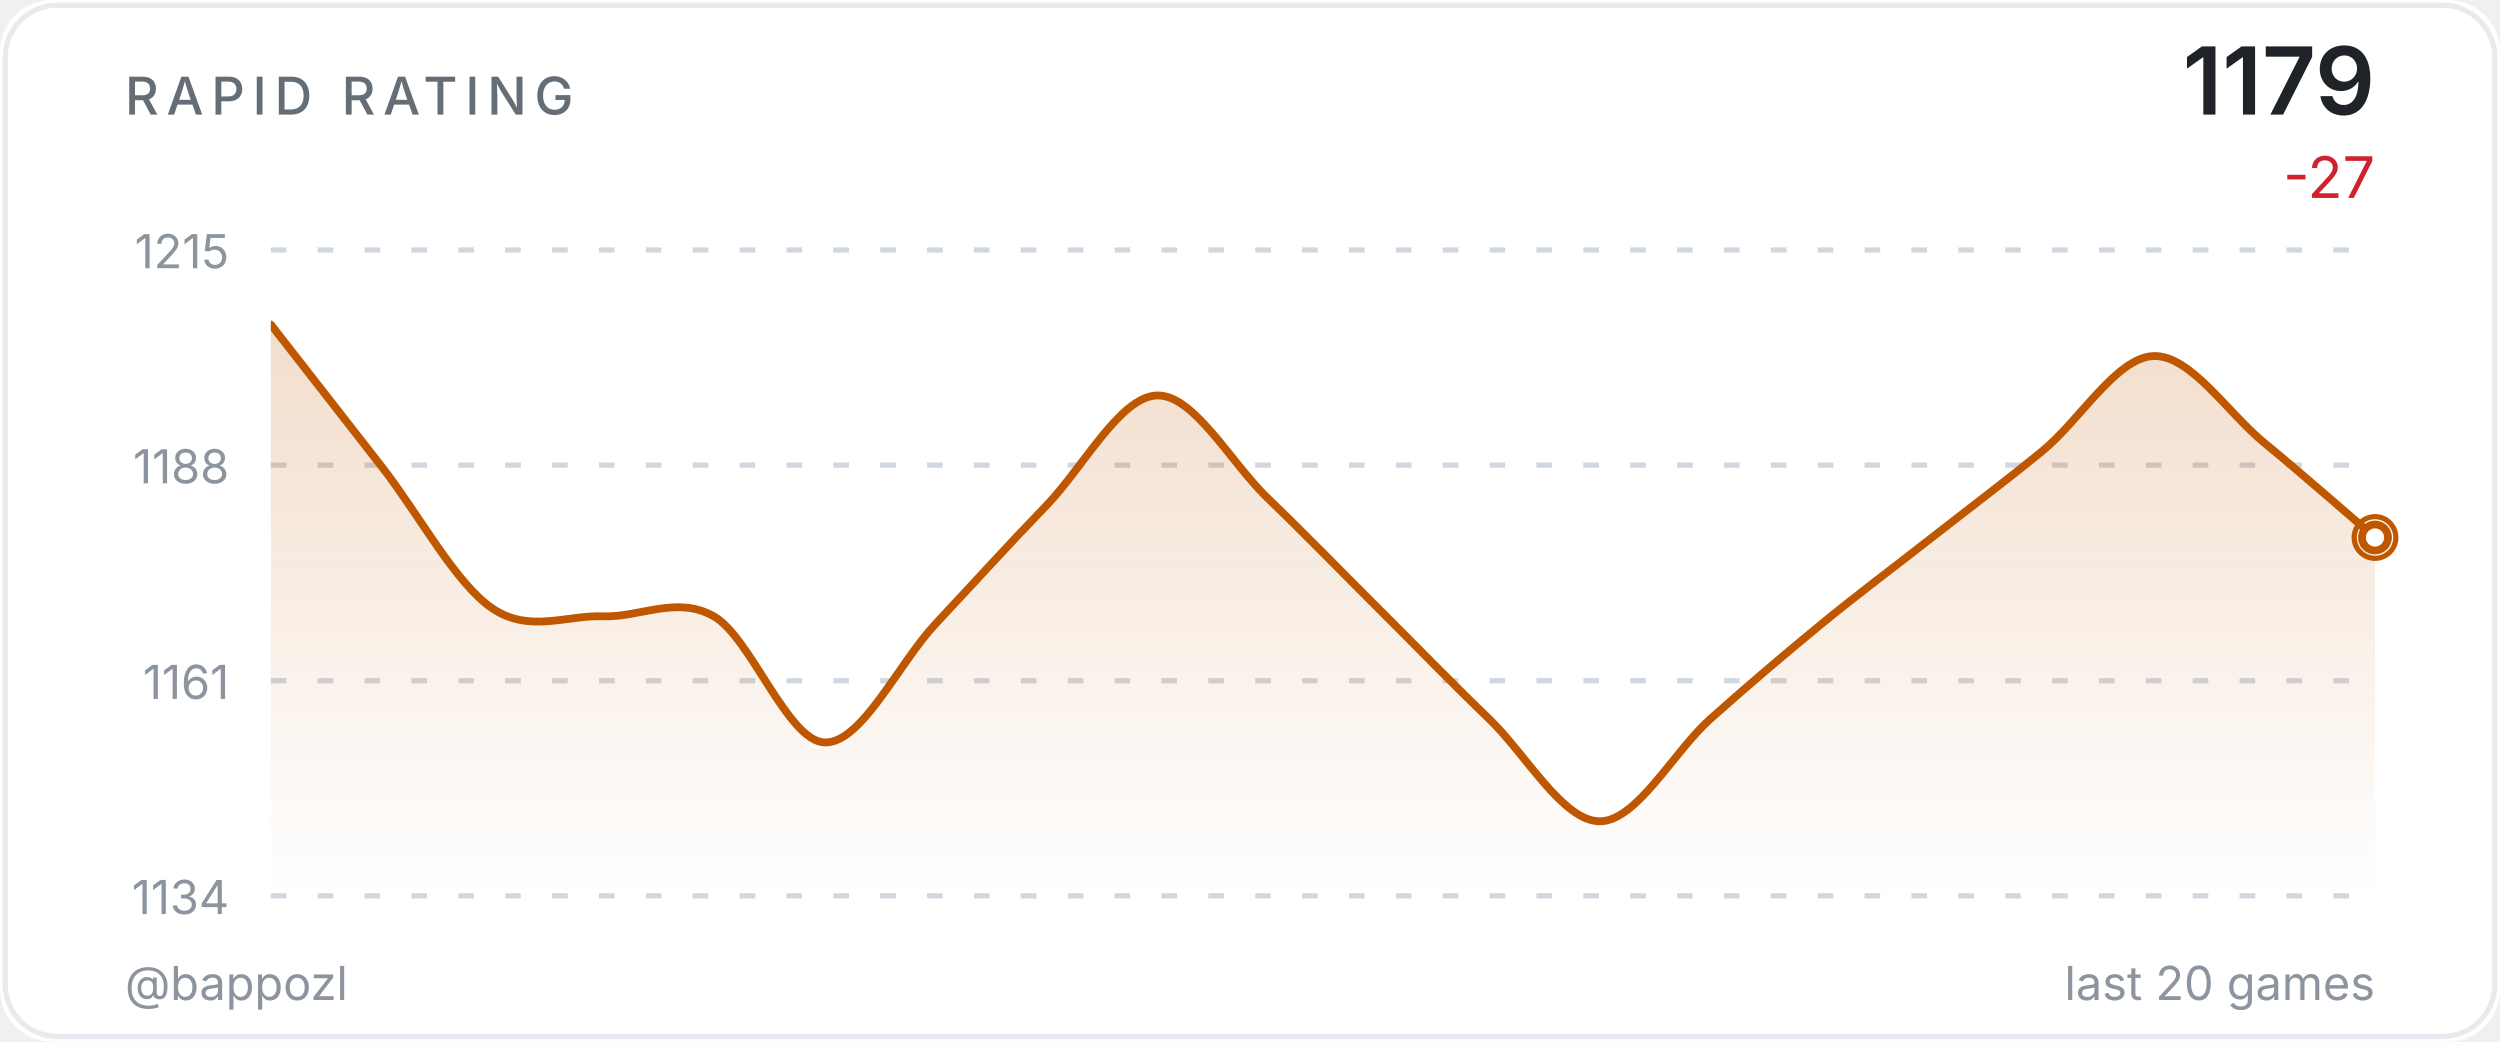
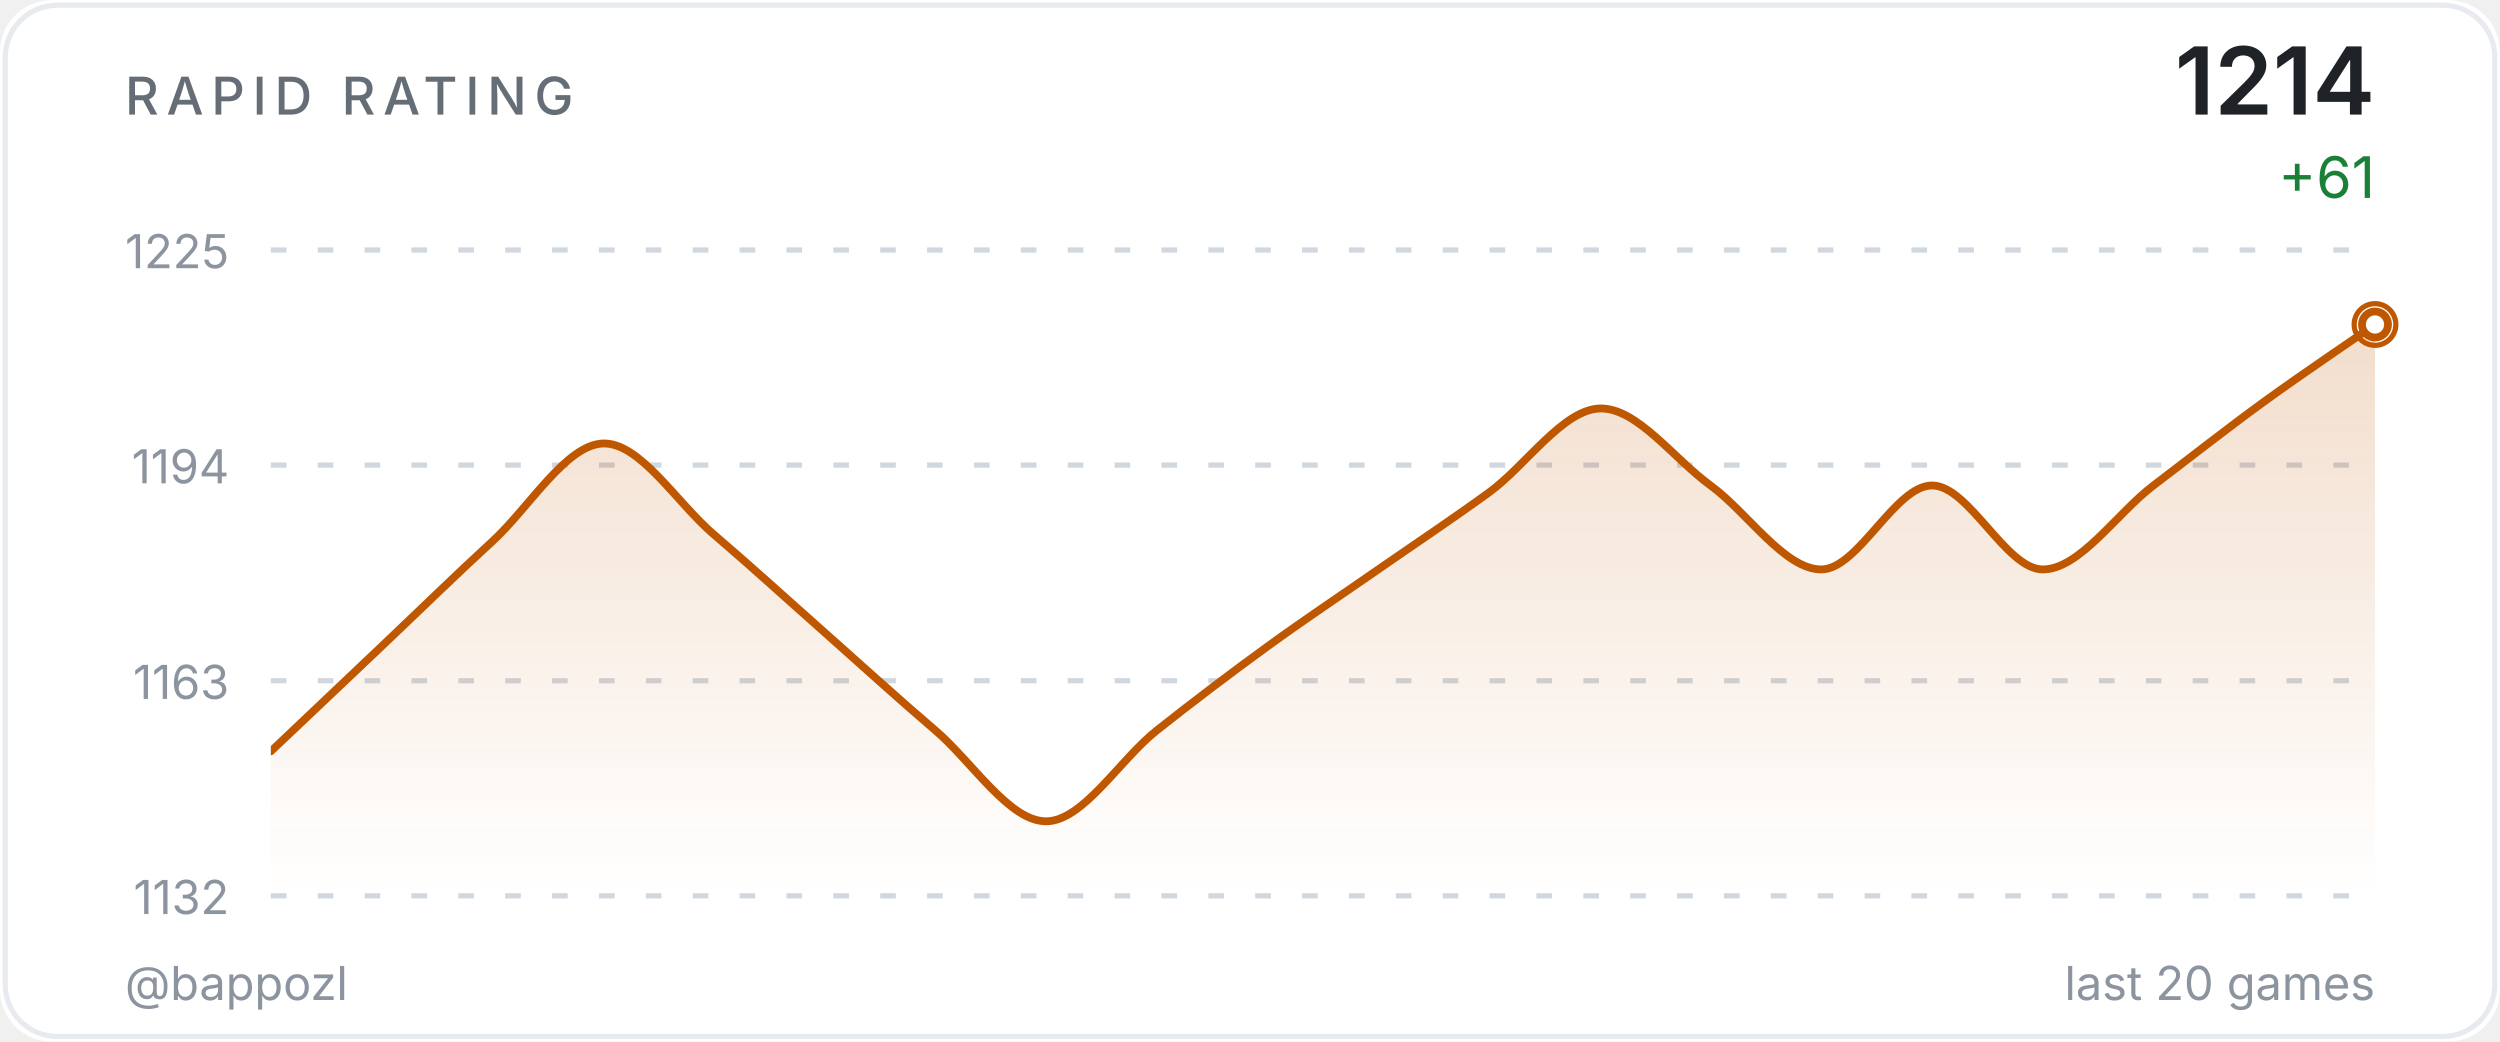
<svg xmlns="http://www.w3.org/2000/svg" width="480" height="200" viewBox="0 0 480 200">
  <defs>
    <linearGradient id="ag" x1="0" y1="0" x2="0" y2="1">
      <stop offset="0%" stop-color="#bf5700" stop-opacity="0.2" />
      <stop offset="100%" stop-color="#bf5700" stop-opacity="0" />
    </linearGradient>
    <clipPath id="cc">
      <rect x="52" y="48" width="404" height="124" />
    </clipPath>
  </defs>
  <style>@keyframes p{0%,100%{r:4;opacity:.5}50%{r:9;opacity:0}}.pr{animation:p 2.5s ease-in-out infinite}</style>
  <rect width="480" height="200" fill="#ffffff" rx="10" />
  <rect x="1" y="1" width="478" height="198" fill="none" stroke="#d0d7de" rx="10" stroke-opacity="0.5" />
  <text x="24" y="22" fill="#656d76" font-size="10" font-weight="500" font-family="-apple-system,BlinkMacSystemFont,'Segoe UI',sans-serif" letter-spacing="1.5">RAPID RATING</text>
-   <text x="456" y="22" fill="#1f2328" font-size="18" font-weight="600" font-family="-apple-system,BlinkMacSystemFont,'Segoe UI',sans-serif" text-anchor="end">1179</text>
-   <text x="456" y="38" fill="#cf222e" font-size="11" font-family="-apple-system,BlinkMacSystemFont,'Segoe UI',sans-serif" text-anchor="end">-27</text>
+   <text x="456" y="22" fill="#1f2328" font-size="18" font-weight="600" font-family="-apple-system,BlinkMacSystemFont,'Segoe UI',sans-serif" text-anchor="end">1214</text>
+   <text x="456" y="38" fill="#1a7f37" font-size="11" font-family="-apple-system,BlinkMacSystemFont,'Segoe UI',sans-serif" text-anchor="end">+61</text>
  <line x1="52" y1="48.0" x2="456" y2="48.0" stroke="#d0d7de" stroke-width="1" stroke-dasharray="3,6" />
-   <text x="44" y="51.5" fill="#8c959f" font-size="9" font-family="-apple-system,BlinkMacSystemFont,'Segoe UI',sans-serif" text-anchor="end">1215</text>
+   <text x="44" y="51.5" fill="#8c959f" font-size="9" font-family="-apple-system,BlinkMacSystemFont,'Segoe UI',sans-serif" text-anchor="end">1225</text>
  <line x1="52" y1="89.3" x2="456" y2="89.3" stroke="#d0d7de" stroke-width="1" stroke-dasharray="3,6" />
-   <text x="44" y="92.8" fill="#8c959f" font-size="9" font-family="-apple-system,BlinkMacSystemFont,'Segoe UI',sans-serif" text-anchor="end">1188</text>
+   <text x="44" y="92.8" fill="#8c959f" font-size="9" font-family="-apple-system,BlinkMacSystemFont,'Segoe UI',sans-serif" text-anchor="end">1194</text>
  <line x1="52" y1="130.7" x2="456" y2="130.7" stroke="#d0d7de" stroke-width="1" stroke-dasharray="3,6" />
-   <text x="44" y="134.2" fill="#8c959f" font-size="9" font-family="-apple-system,BlinkMacSystemFont,'Segoe UI',sans-serif" text-anchor="end">1161</text>
+   <text x="44" y="134.2" fill="#8c959f" font-size="9" font-family="-apple-system,BlinkMacSystemFont,'Segoe UI',sans-serif" text-anchor="end">1163</text>
  <line x1="52" y1="172.0" x2="456" y2="172.0" stroke="#d0d7de" stroke-width="1" stroke-dasharray="3,6" />
-   <text x="44" y="175.5" fill="#8c959f" font-size="9" font-family="-apple-system,BlinkMacSystemFont,'Segoe UI',sans-serif" text-anchor="end">1134</text>
-   <path d="M 52.00 62.31 C 55.54 66.85 66.18 80.48 73.26 89.56 C 80.35 98.64 87.44 112.02 94.53 116.81 C 101.61 121.61 108.70 118.07 115.79 118.33 C 122.88 118.58 129.96 114.29 137.05 118.33 C 144.14 122.36 151.23 142.30 158.32 142.55 C 165.40 142.80 172.49 127.41 179.58 119.84 C 186.67 112.27 193.75 104.45 200.84 97.13 C 207.93 89.81 215.02 76.19 222.11 75.93 C 229.19 75.68 236.28 88.80 243.37 95.62 C 250.46 102.43 257.54 109.75 264.63 116.81 C 271.72 123.88 278.81 131.20 285.89 138.01 C 292.98 144.82 300.07 157.69 307.16 157.69 C 314.25 157.69 321.33 144.32 328.42 138.01 C 335.51 131.70 342.60 125.65 349.68 119.84 C 356.77 114.04 363.86 108.74 370.95 103.19 C 378.04 97.64 385.12 92.34 392.21 86.53 C 399.30 80.73 406.39 68.62 413.47 68.36 C 420.56 68.11 427.65 79.21 434.74 85.02 C 441.82 90.82 452.46 100.16 456.00 103.19 L 456.00,172.00 L 52.00,172.00 Z" fill="url(#ag)" clip-path="url(#cc)" />
-   <path d="M 52.00 62.31 C 55.54 66.85 66.18 80.48 73.26 89.56 C 80.35 98.64 87.44 112.02 94.53 116.81 C 101.61 121.61 108.70 118.07 115.79 118.33 C 122.88 118.58 129.96 114.29 137.05 118.33 C 144.14 122.36 151.23 142.30 158.32 142.55 C 165.40 142.80 172.49 127.41 179.58 119.84 C 186.67 112.27 193.75 104.45 200.84 97.13 C 207.93 89.81 215.02 76.19 222.11 75.93 C 229.19 75.68 236.28 88.80 243.37 95.62 C 250.46 102.43 257.54 109.75 264.63 116.81 C 271.72 123.88 278.81 131.20 285.89 138.01 C 292.98 144.82 300.07 157.69 307.16 157.69 C 314.25 157.69 321.33 144.32 328.42 138.01 C 335.51 131.70 342.60 125.65 349.68 119.84 C 356.77 114.04 363.86 108.74 370.95 103.19 C 378.04 97.64 385.12 92.34 392.21 86.53 C 399.30 80.73 406.39 68.62 413.47 68.36 C 420.56 68.11 427.65 79.21 434.74 85.02 C 441.82 90.82 452.46 100.16 456.00 103.19" fill="none" stroke="#bf5700" stroke-width="1.5" stroke-linecap="round" stroke-linejoin="round" clip-path="url(#cc)" />
-   <circle cx="456.0" cy="103.2" r="4" fill="none" stroke="#bf5700" stroke-width="1" class="pr" />
-   <circle cx="456.0" cy="103.2" r="2.5" fill="#ffffff" stroke="#bf5700" stroke-width="1.5" />
+   <text x="44" y="175.5" fill="#8c959f" font-size="9" font-family="-apple-system,BlinkMacSystemFont,'Segoe UI',sans-serif" text-anchor="end">1132</text>
+   <path d="M 52.00 144.26 C 55.54 140.90 66.18 130.82 73.26 124.11 C 80.35 117.39 87.44 110.45 94.53 103.95 C 101.61 97.46 108.70 85.37 115.79 85.15 C 122.88 84.92 129.96 96.57 137.05 102.61 C 144.14 108.66 151.23 115.15 158.32 121.42 C 165.40 127.69 172.49 134.18 179.58 140.23 C 186.67 146.27 193.75 157.69 200.84 157.69 C 207.93 157.69 215.02 145.83 222.11 140.23 C 229.19 134.63 236.28 129.26 243.37 124.11 C 250.46 118.96 257.54 114.25 264.63 109.33 C 271.72 104.40 278.81 99.70 285.89 94.55 C 292.98 89.40 300.07 78.65 307.16 78.43 C 314.25 78.21 321.33 88.06 328.42 93.21 C 335.51 98.36 342.60 109.33 349.68 109.33 C 356.77 109.33 363.86 93.21 370.95 93.21 C 378.04 93.21 385.12 109.33 392.21 109.33 C 399.30 109.33 406.39 98.58 413.47 93.21 C 420.56 87.83 427.65 82.24 434.74 77.09 C 441.82 71.94 452.46 64.77 456.00 62.31 L 456.00,172.00 L 52.00,172.00 Z" fill="url(#ag)" clip-path="url(#cc)" />
+   <path d="M 52.00 144.26 C 55.54 140.90 66.18 130.82 73.26 124.11 C 80.35 117.39 87.44 110.45 94.53 103.95 C 101.61 97.46 108.70 85.37 115.79 85.15 C 122.88 84.92 129.96 96.57 137.05 102.61 C 144.14 108.66 151.23 115.15 158.32 121.42 C 165.40 127.69 172.49 134.18 179.58 140.23 C 186.67 146.27 193.75 157.69 200.84 157.69 C 207.93 157.69 215.02 145.83 222.11 140.23 C 229.19 134.63 236.28 129.26 243.37 124.11 C 250.46 118.96 257.54 114.25 264.63 109.33 C 271.72 104.40 278.81 99.70 285.89 94.55 C 292.98 89.40 300.07 78.65 307.16 78.43 C 314.25 78.21 321.33 88.06 328.42 93.21 C 335.51 98.36 342.60 109.33 349.68 109.33 C 356.77 109.33 363.86 93.21 370.95 93.21 C 378.04 93.21 385.12 109.33 392.21 109.33 C 399.30 109.33 406.39 98.58 413.47 93.21 C 420.56 87.83 427.65 82.24 434.74 77.09 C 441.82 71.94 452.46 64.77 456.00 62.31" fill="none" stroke="#bf5700" stroke-width="1.5" stroke-linecap="round" stroke-linejoin="round" clip-path="url(#cc)" />
+   <circle cx="456.0" cy="62.3" r="4" fill="none" stroke="#bf5700" stroke-width="1" class="pr" />
+   <circle cx="456.0" cy="62.3" r="2.5" fill="#ffffff" stroke="#bf5700" stroke-width="1.5" />
  <text x="24" y="192" fill="#8c959f" font-size="9" font-family="-apple-system,BlinkMacSystemFont,'Segoe UI',sans-serif">@bappozl</text>
  <text x="456" y="192" fill="#8c959f" font-size="9" font-family="-apple-system,BlinkMacSystemFont,'Segoe UI',sans-serif" text-anchor="end">last 20 games</text>
</svg>
